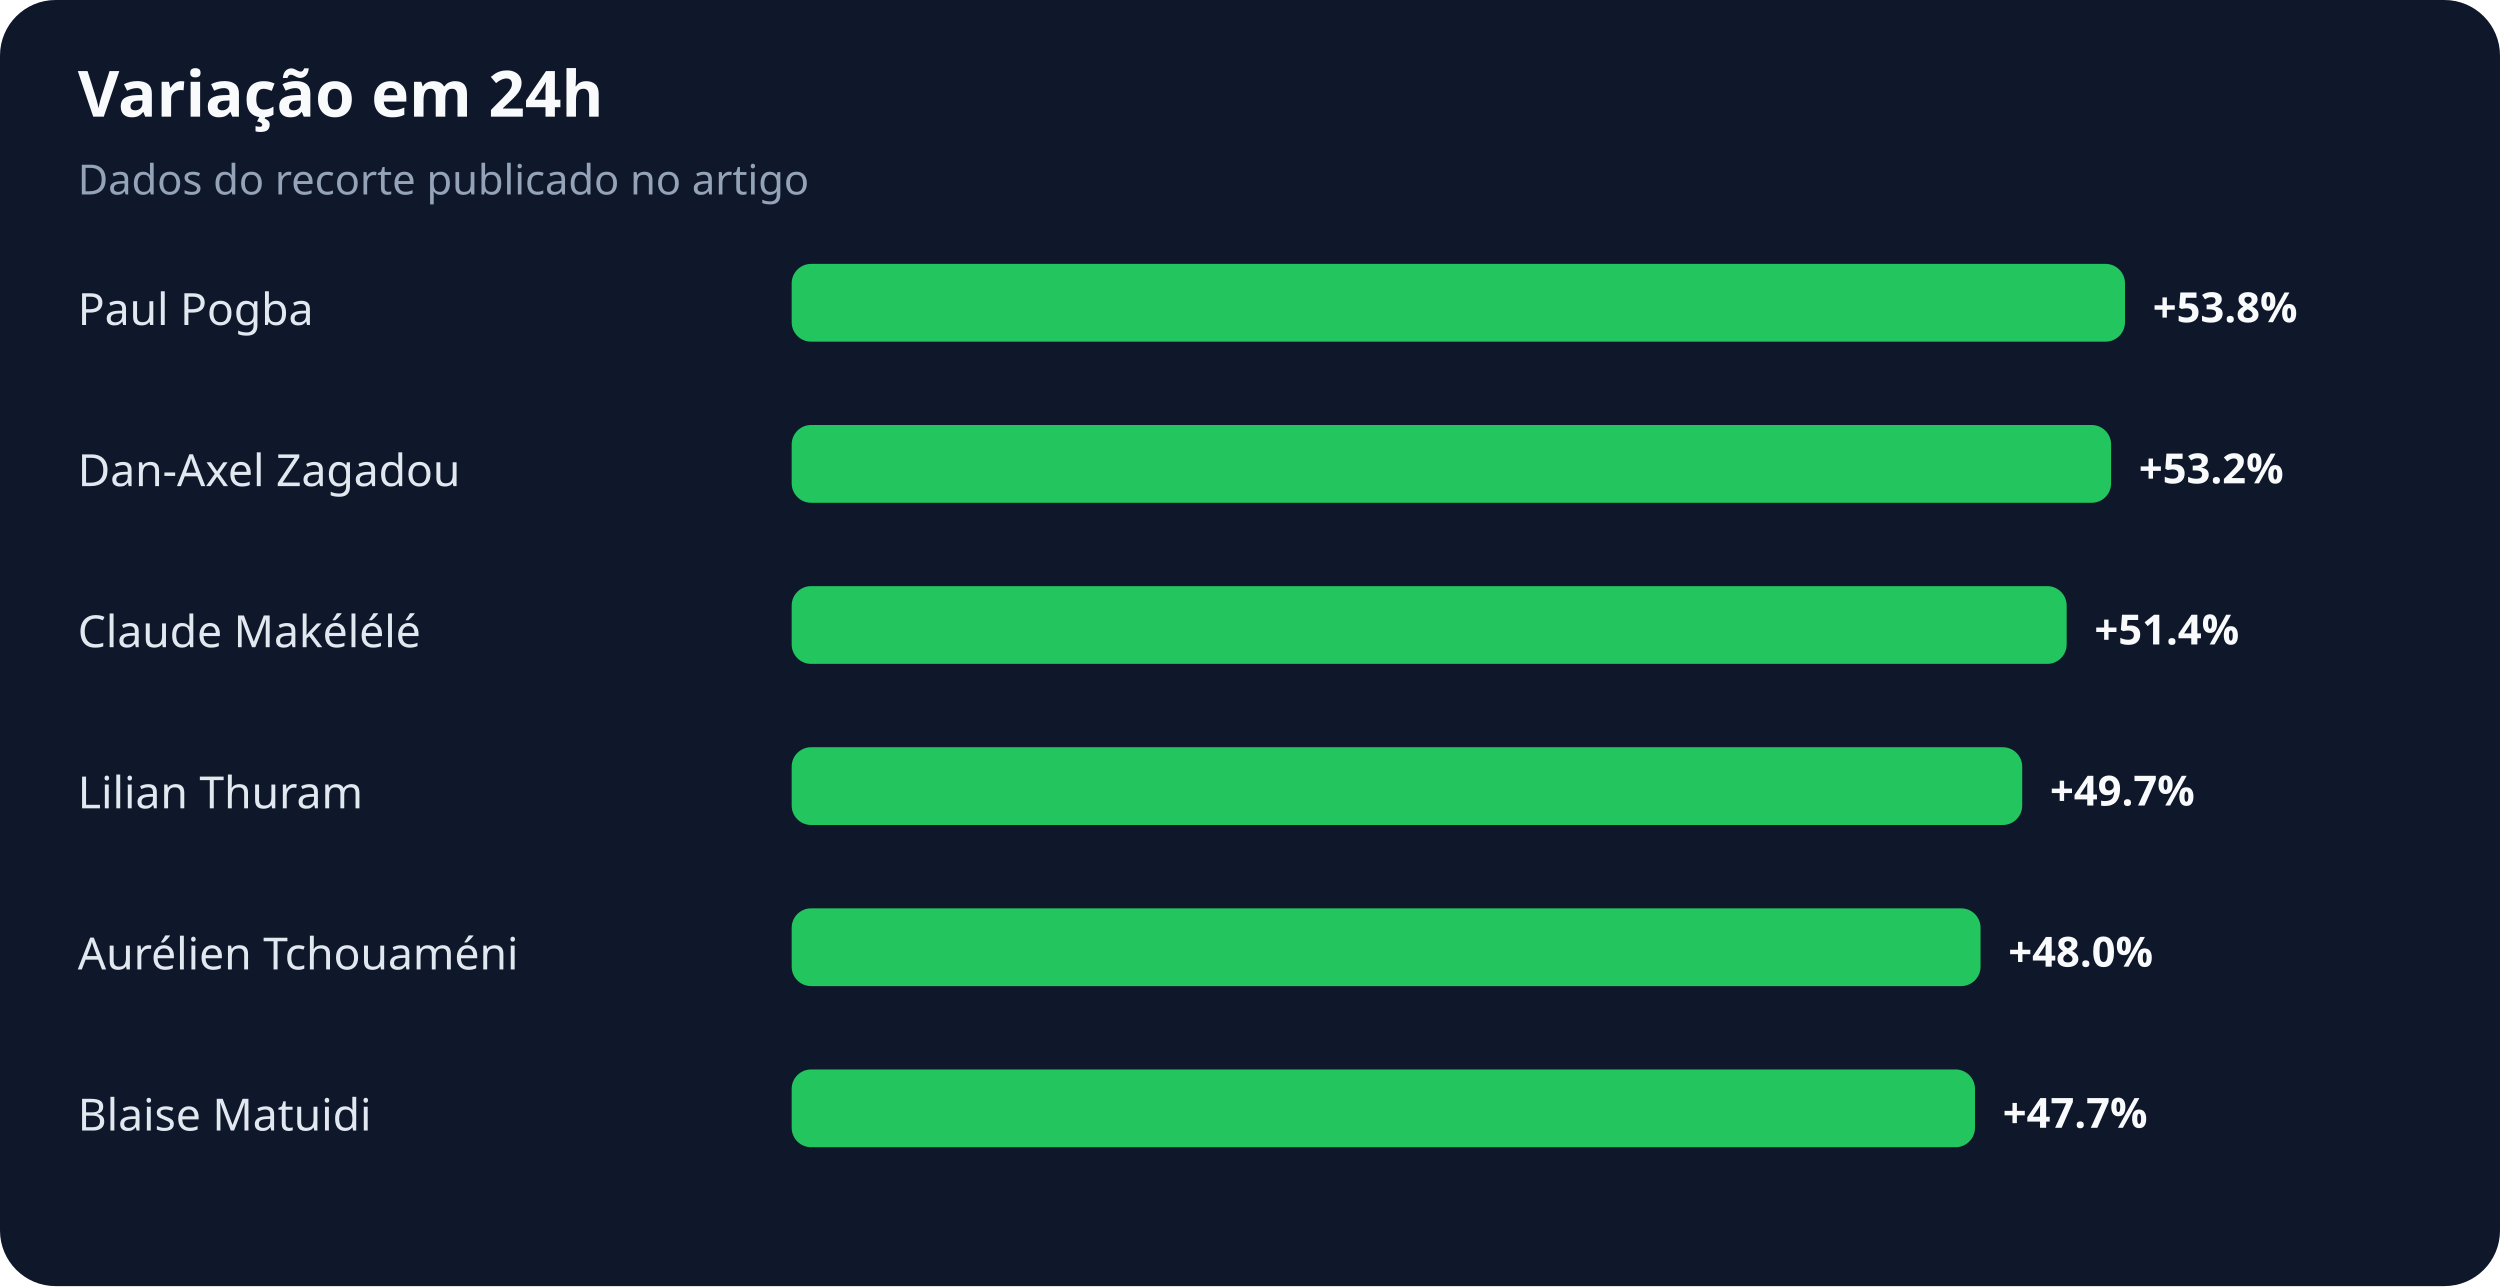
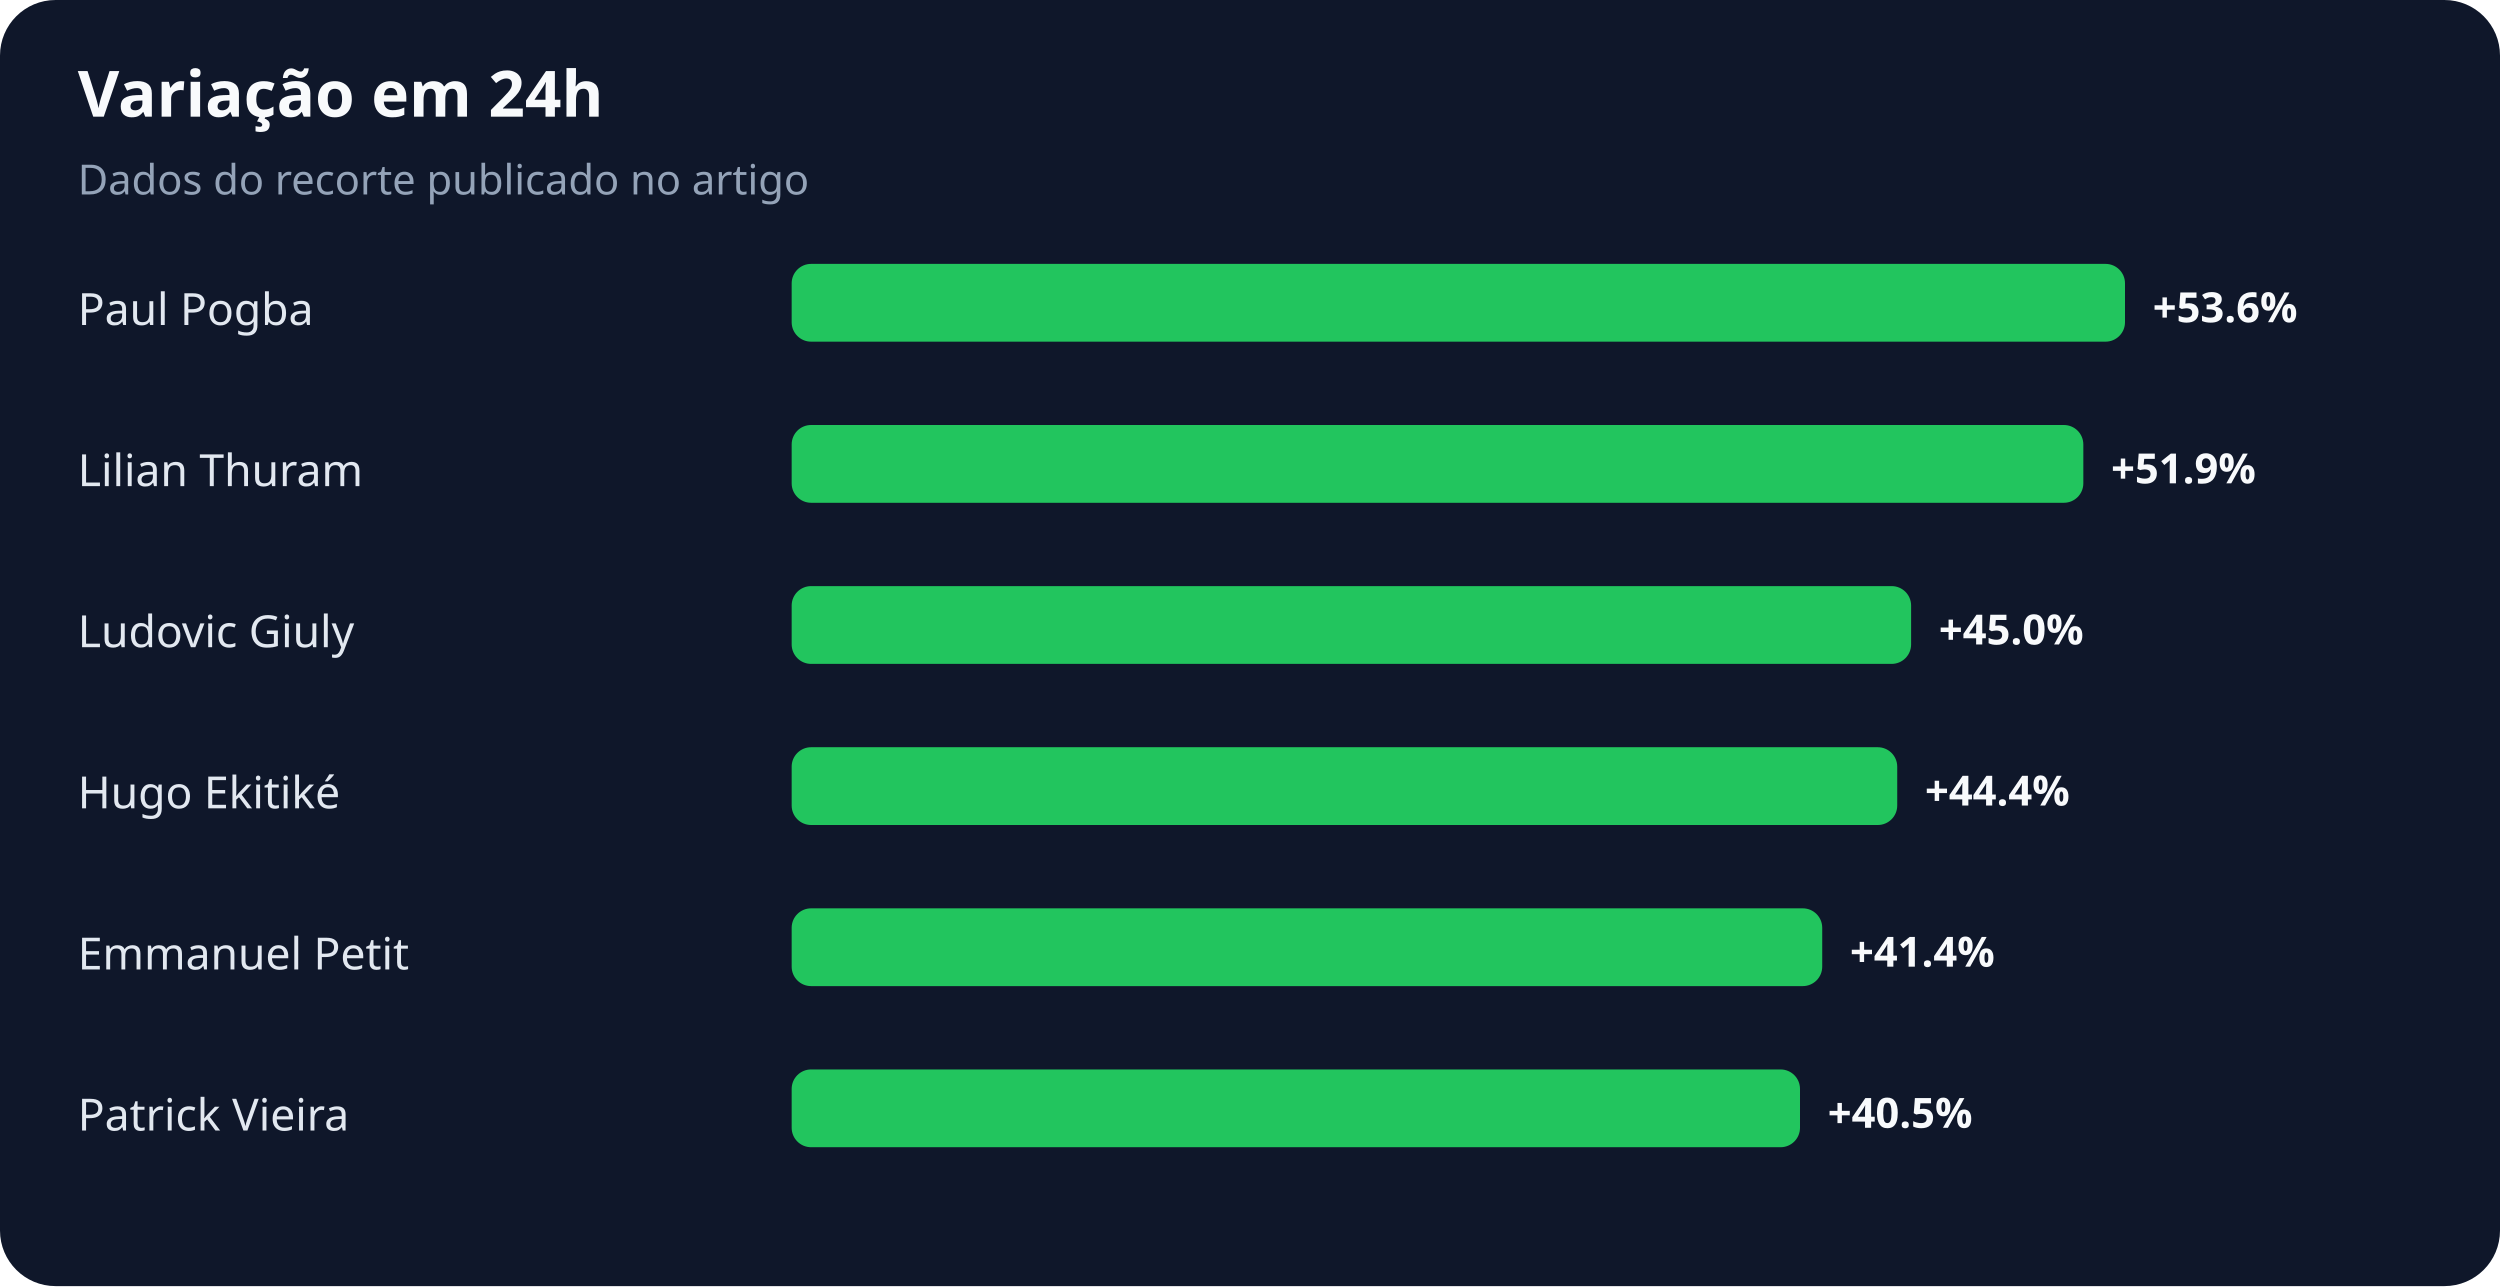
<svg xmlns="http://www.w3.org/2000/svg" width="900" height="463" viewBox="0 0 900 463" role="img" aria-labelledby="title desc">
  <rect width="100%" height="100%" rx="20" fill="#0f172a" />
  <text x="28" y="42" fill="#f8fafc" font-family="system-ui,sans-serif" font-size="23" font-weight="700">Variação em 24h</text>
  <text x="28" y="70" fill="#94a3b8" font-family="system-ui,sans-serif" font-size="15">Dados do recorte publicado no artigo</text>
  <text x="28" y="117" fill="#e2e8f0" font-family="system-ui,sans-serif" font-size="16">Paul Pogba</text>
  <rect x="285" y="95" width="480" height="28" rx="7" fill="#22c55e" />
-   <text x="775" y="116" fill="#f8fafc" font-family="system-ui,sans-serif" font-size="15" font-weight="700">+53.8%</text>
-   <text x="28" y="175" fill="#e2e8f0" font-family="system-ui,sans-serif" font-size="16">Dan-Axel Zagadou</text>
-   <rect x="285" y="153" width="475" height="28" rx="7" fill="#22c55e" />
-   <text x="770" y="174" fill="#f8fafc" font-family="system-ui,sans-serif" font-size="15" font-weight="700">+53.2%</text>
-   <text x="28" y="233" fill="#e2e8f0" font-family="system-ui,sans-serif" font-size="16">Claude Makélélé</text>
-   <rect x="285" y="211" width="459" height="28" rx="7" fill="#22c55e" />
-   <text x="754" y="232" fill="#f8fafc" font-family="system-ui,sans-serif" font-size="15" font-weight="700">+51.4%</text>
-   <text x="28" y="291" fill="#e2e8f0" font-family="system-ui,sans-serif" font-size="16">Lilian Thuram</text>
-   <rect x="285" y="269" width="443" height="28" rx="7" fill="#22c55e" />
-   <text x="738" y="290" fill="#f8fafc" font-family="system-ui,sans-serif" font-size="15" font-weight="700">+49.7%</text>
-   <text x="28" y="349" fill="#e2e8f0" font-family="system-ui,sans-serif" font-size="16">Aurélien Tchouaméni</text>
-   <rect x="285" y="327" width="428" height="28" rx="7" fill="#22c55e" />
-   <text x="723" y="348" fill="#f8fafc" font-family="system-ui,sans-serif" font-size="15" font-weight="700">+48.0%</text>
-   <text x="28" y="407" fill="#e2e8f0" font-family="system-ui,sans-serif" font-size="16">Blaise Matuidi</text>
-   <rect x="285" y="385" width="426" height="28" rx="7" fill="#22c55e" />
-   <text x="721" y="406" fill="#f8fafc" font-family="system-ui,sans-serif" font-size="15" font-weight="700">+47.7%</text>
+   <text x="775" y="116" fill="#f8fafc" font-family="system-ui,sans-serif" font-size="15" font-weight="700">+53.6%</text>
+   <text x="28" y="175" fill="#e2e8f0" font-family="system-ui,sans-serif" font-size="16">Lilian Thuram</text>
+   <rect x="285" y="153" width="465" height="28" rx="7" fill="#22c55e" />
+   <text x="760" y="174" fill="#f8fafc" font-family="system-ui,sans-serif" font-size="15" font-weight="700">+51.9%</text>
+   <text x="28" y="233" fill="#e2e8f0" font-family="system-ui,sans-serif" font-size="16">Ludovic Giuly</text>
+   <rect x="285" y="211" width="403" height="28" rx="7" fill="#22c55e" />
+   <text x="698" y="232" fill="#f8fafc" font-family="system-ui,sans-serif" font-size="15" font-weight="700">+45.0%</text>
+   <text x="28" y="291" fill="#e2e8f0" font-family="system-ui,sans-serif" font-size="16">Hugo Ekitiké</text>
+   <rect x="285" y="269" width="398" height="28" rx="7" fill="#22c55e" />
+   <text x="693" y="290" fill="#f8fafc" font-family="system-ui,sans-serif" font-size="15" font-weight="700">+44.4%</text>
+   <text x="28" y="349" fill="#e2e8f0" font-family="system-ui,sans-serif" font-size="16">Emmanuel Petit</text>
+   <rect x="285" y="327" width="371" height="28" rx="7" fill="#22c55e" />
+   <text x="666" y="348" fill="#f8fafc" font-family="system-ui,sans-serif" font-size="15" font-weight="700">+41.4%</text>
+   <text x="28" y="407" fill="#e2e8f0" font-family="system-ui,sans-serif" font-size="16">Patrick Vieira</text>
+   <rect x="285" y="385" width="363" height="28" rx="7" fill="#22c55e" />
+   <text x="658" y="406" fill="#f8fafc" font-family="system-ui,sans-serif" font-size="15" font-weight="700">+40.5%</text>
</svg>
